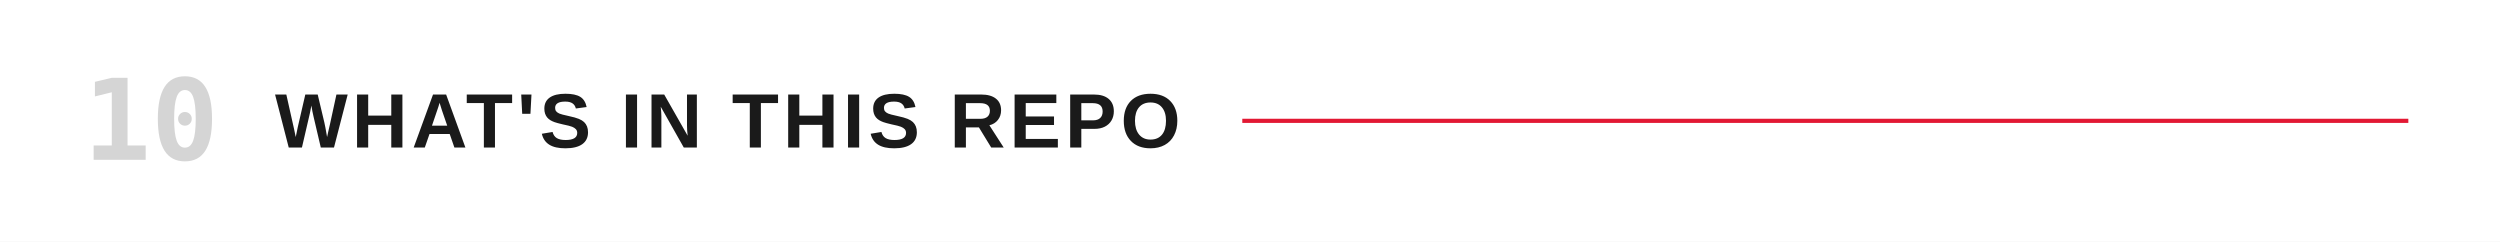
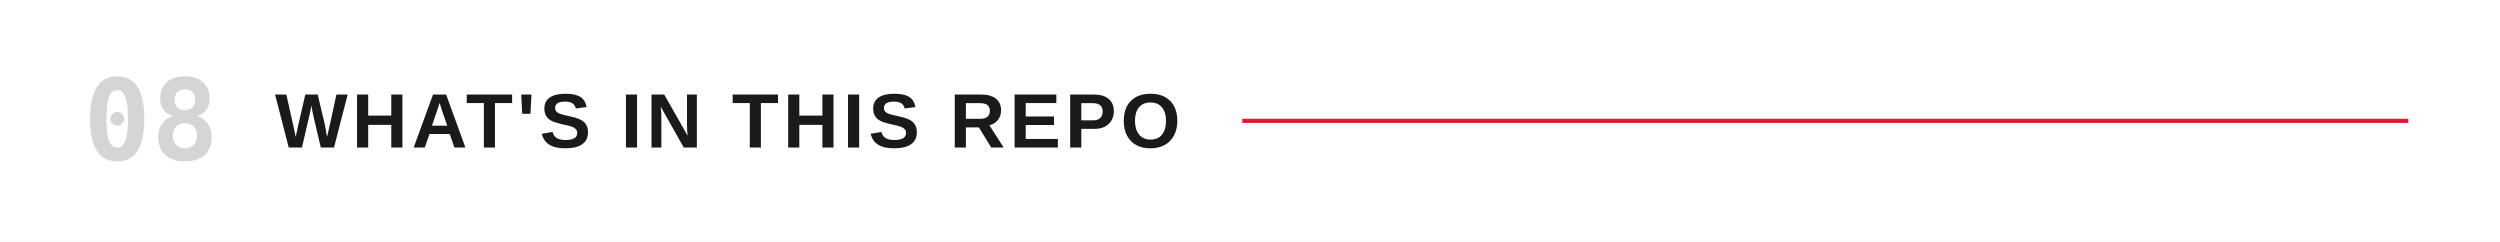
<svg xmlns="http://www.w3.org/2000/svg" viewBox="0 0 1200 116" role="img" aria-labelledby="title">
  <rect width="1200" height="116" fill="#FFFFFF" />
-   <text x="40" y="58" dominant-baseline="central" fill="#D5D5D5" font-family="ui-monospace,'Monaspace Neon','SF Mono',Menlo,Consolas,monospace" font-size="54" font-weight="600">10</text>
+   <text x="40" y="58" dominant-baseline="central" fill="#D5D5D5" font-family="ui-monospace,'Monaspace Neon','SF Mono',Menlo,Consolas,monospace" font-size="54" font-weight="600">08</text>
  <text x="132" y="58" dominant-baseline="central" fill="#1a1a1a" font-family="'Helvetica Neue Condensed','Helvetica Neue',Arial,sans-serif" font-size="37" font-weight="700" letter-spacing="2">WHAT'S IN THIS REPO</text>
  <line x1="596.3" y1="58" x2="1156" y2="58" stroke="#E21833" stroke-width="2" />
</svg>
